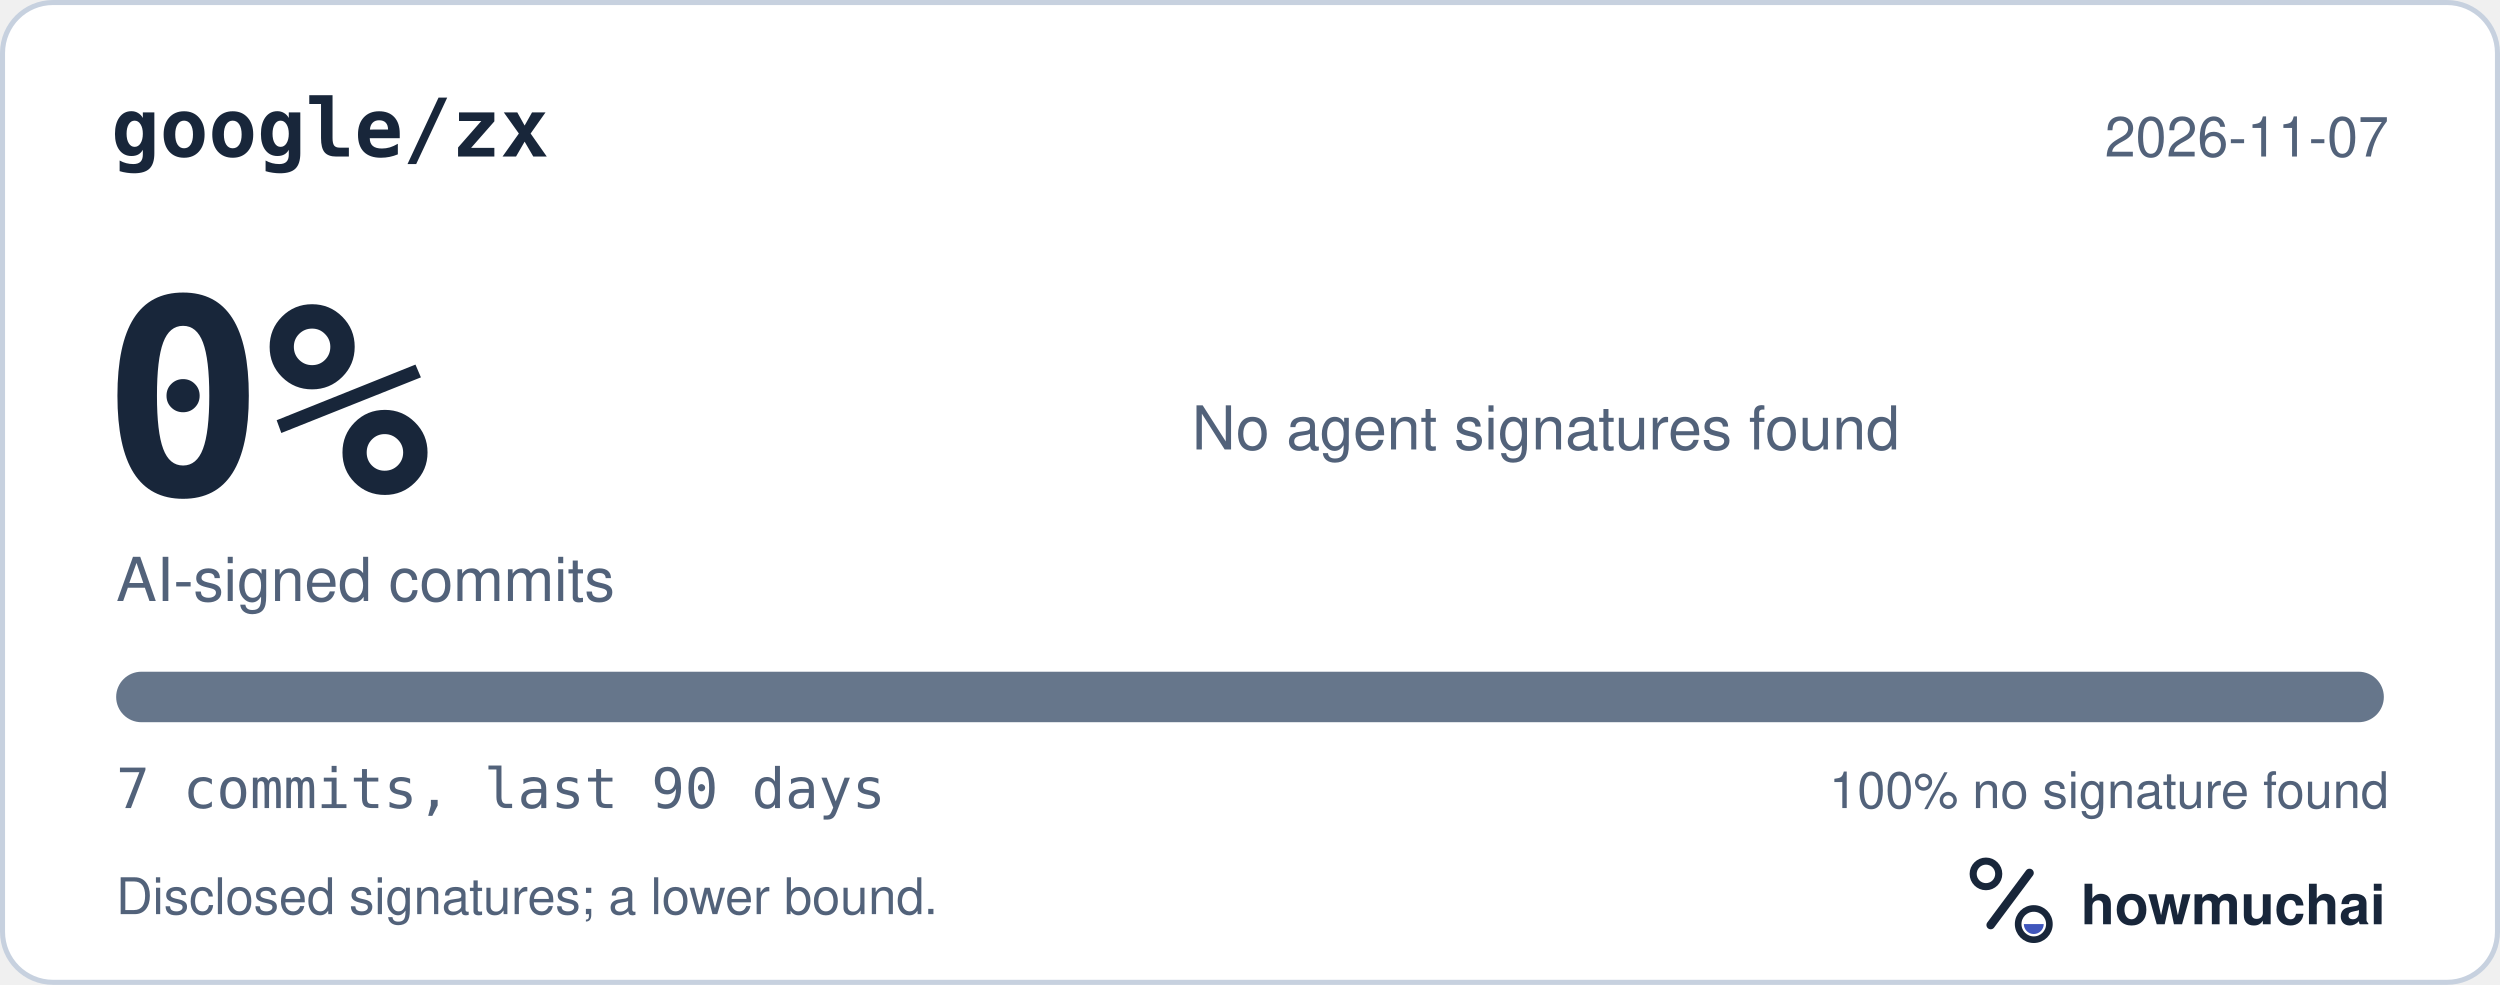
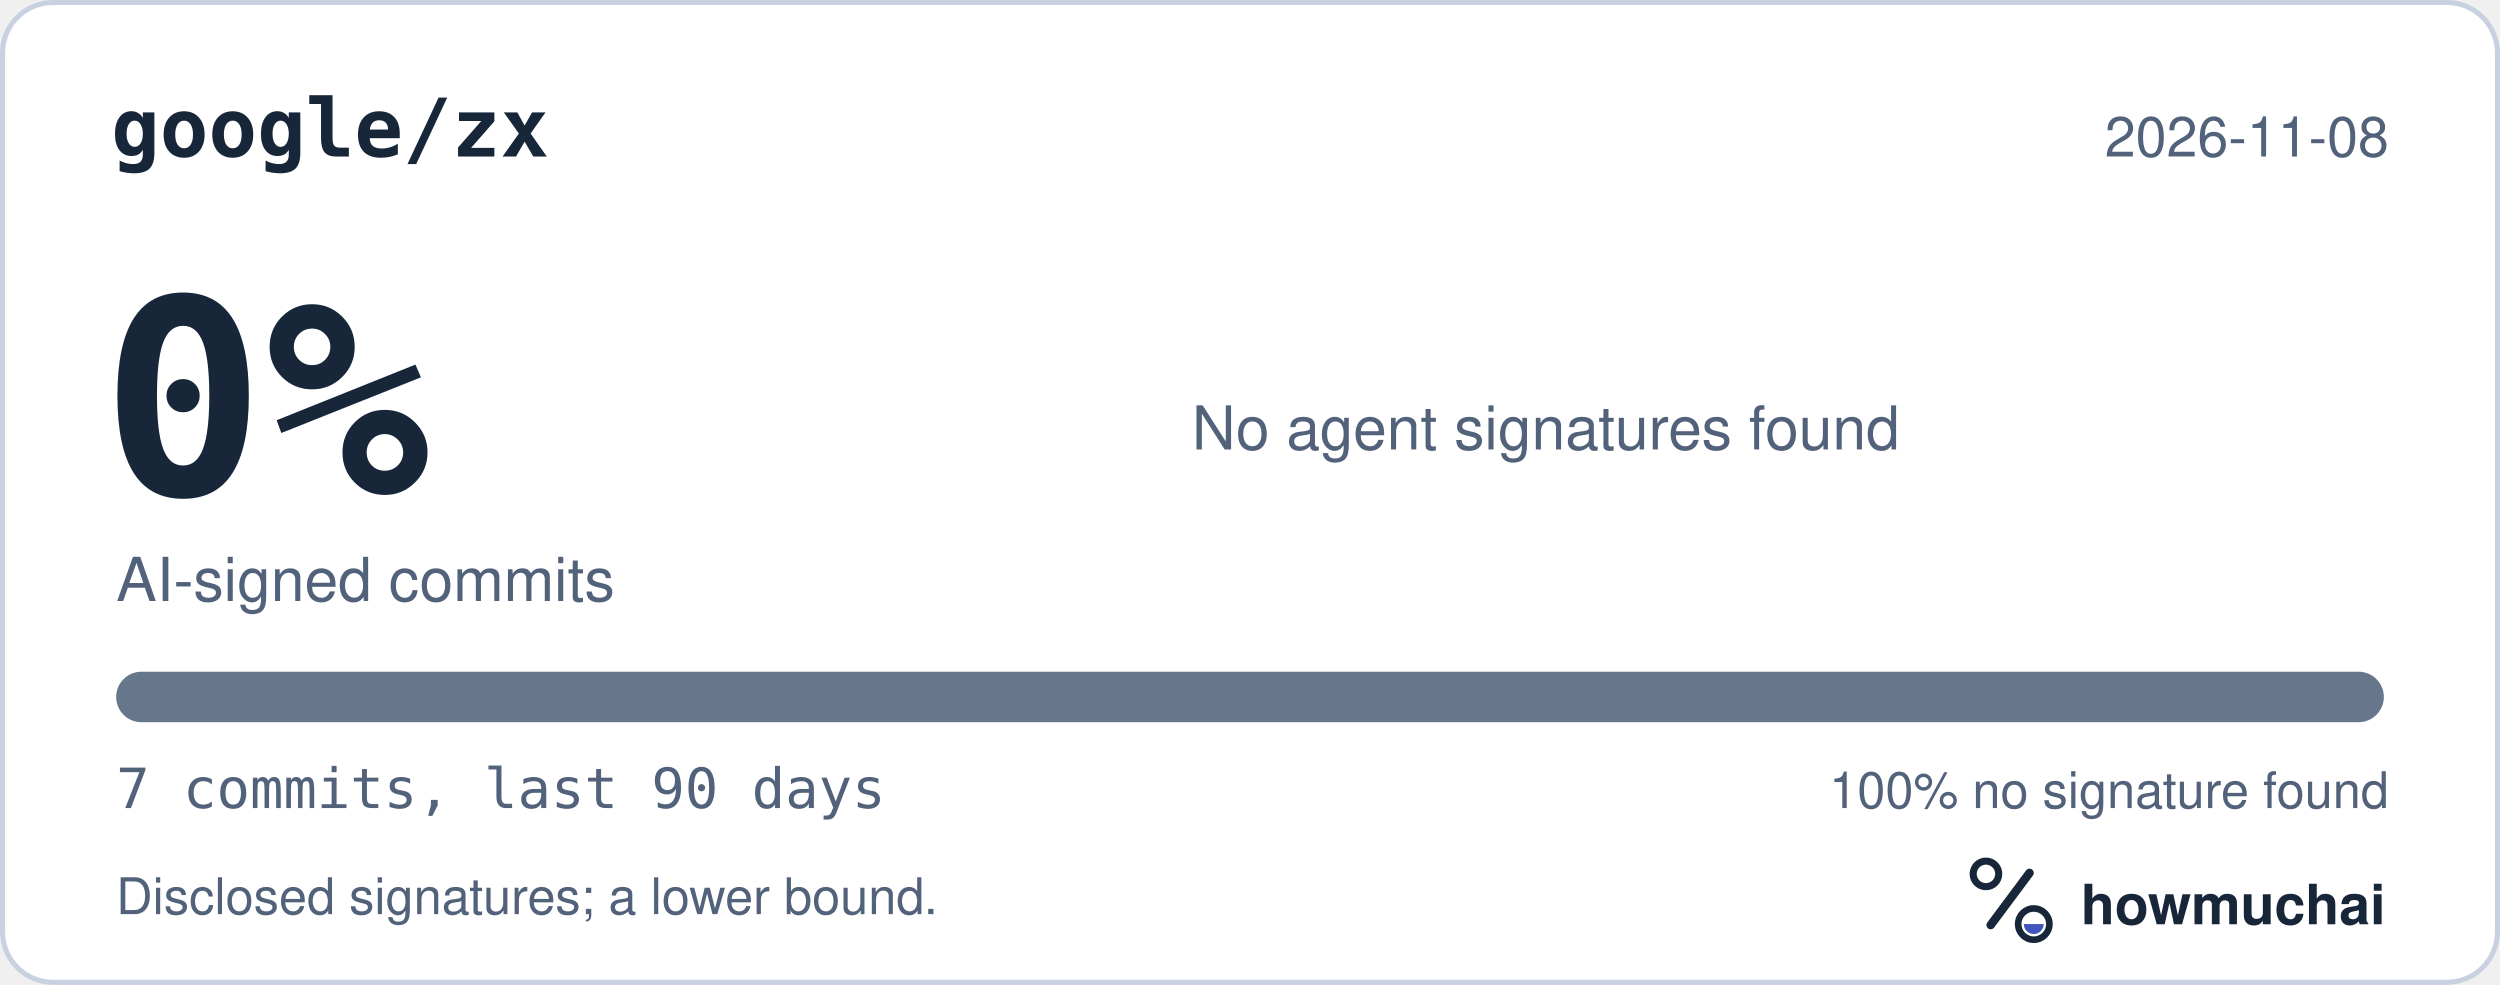
<svg xmlns="http://www.w3.org/2000/svg" width="495" height="195" viewBox="0 0 495 195" role="img" aria-labelledby="hm-t hm-d">
  <rect x="0.5" y="0.5" width="494" height="194" rx="10" fill="#FFFFFF" stroke="#C7D1DF" />
  <text x="22" y="31" fill="#18263A" font-family="ui-monospace, SF Mono, Menlo, Consolas, IBM Plex Mono, monospace" font-size="16" font-weight="600">google/zx</text>
-   <text x="473" y="31" fill="#52627A" font-family="-apple-system, BlinkMacSystemFont, Segoe UI, Helvetica, Arial, Fira Sans, sans-serif" font-size="11" text-anchor="end">2026-11-07</text>
+   <text x="473" y="31" fill="#52627A" font-family="-apple-system, BlinkMacSystemFont, Segoe UI, Helvetica, Arial, Fira Sans, sans-serif" font-size="11" text-anchor="end">2026-11-08</text>
  <text x="20" y="98" fill="#18263A" font-family="ui-monospace, SF Mono, Menlo, Consolas, IBM Plex Mono, monospace" font-size="54" font-weight="700">0%</text>
  <text x="23" y="119" fill="#52627A" font-family="-apple-system, BlinkMacSystemFont, Segoe UI, Helvetica, Arial, Fira Sans, sans-serif" font-size="12">AI-signed commits</text>
  <text x="236" y="89" fill="#52627A" font-family="-apple-system, BlinkMacSystemFont, Segoe UI, Helvetica, Arial, Fira Sans, sans-serif" font-size="12">No agent signatures found</text>
  <defs>
    <clipPath id="hm-bar">
      <rect x="23" y="133" width="449" height="10" rx="5" />
    </clipPath>
  </defs>
  <rect x="23" y="133" width="449" height="10" rx="5" fill="#66768B" />
  <g clip-path="url(#hm-bar)" />
  <text x="23" y="160" fill="#52627A" font-family="ui-monospace, SF Mono, Menlo, Consolas, IBM Plex Mono, monospace" font-size="11">7 commits, last 90 days</text>
  <text x="473" y="160" fill="#52627A" font-family="-apple-system, BlinkMacSystemFont, Segoe UI, Helvetica, Arial, Fira Sans, sans-serif" font-size="10" text-anchor="end">100% no signature found</text>
  <text x="23" y="181" fill="#52627A" font-family="-apple-system, BlinkMacSystemFont, Segoe UI, Helvetica, Arial, Fira Sans, sans-serif" font-size="10">Disclosed signatures; a lower bound.</text>
  <g transform="translate(386 166) scale(0.046875)">
    <circle cx="154" cy="150" r="54" fill="none" stroke="#18263A" stroke-width="30" />
    <path d="M174 366 338 146" fill="none" stroke="#18263A" stroke-width="36" stroke-linecap="round" />
    <circle cx="356" cy="362" r="66" fill="none" stroke="#18263A" stroke-width="28" />
    <path d="M314 362a42 42 0 0 0 84 0Z" fill="#4056BC" />
  </g>
  <text x="412" y="183" fill="#18263A" font-family="-apple-system, BlinkMacSystemFont, Segoe UI, Helvetica, Arial, Fira Sans, sans-serif" font-size="11" font-weight="650">howmuchai</text>
</svg>
